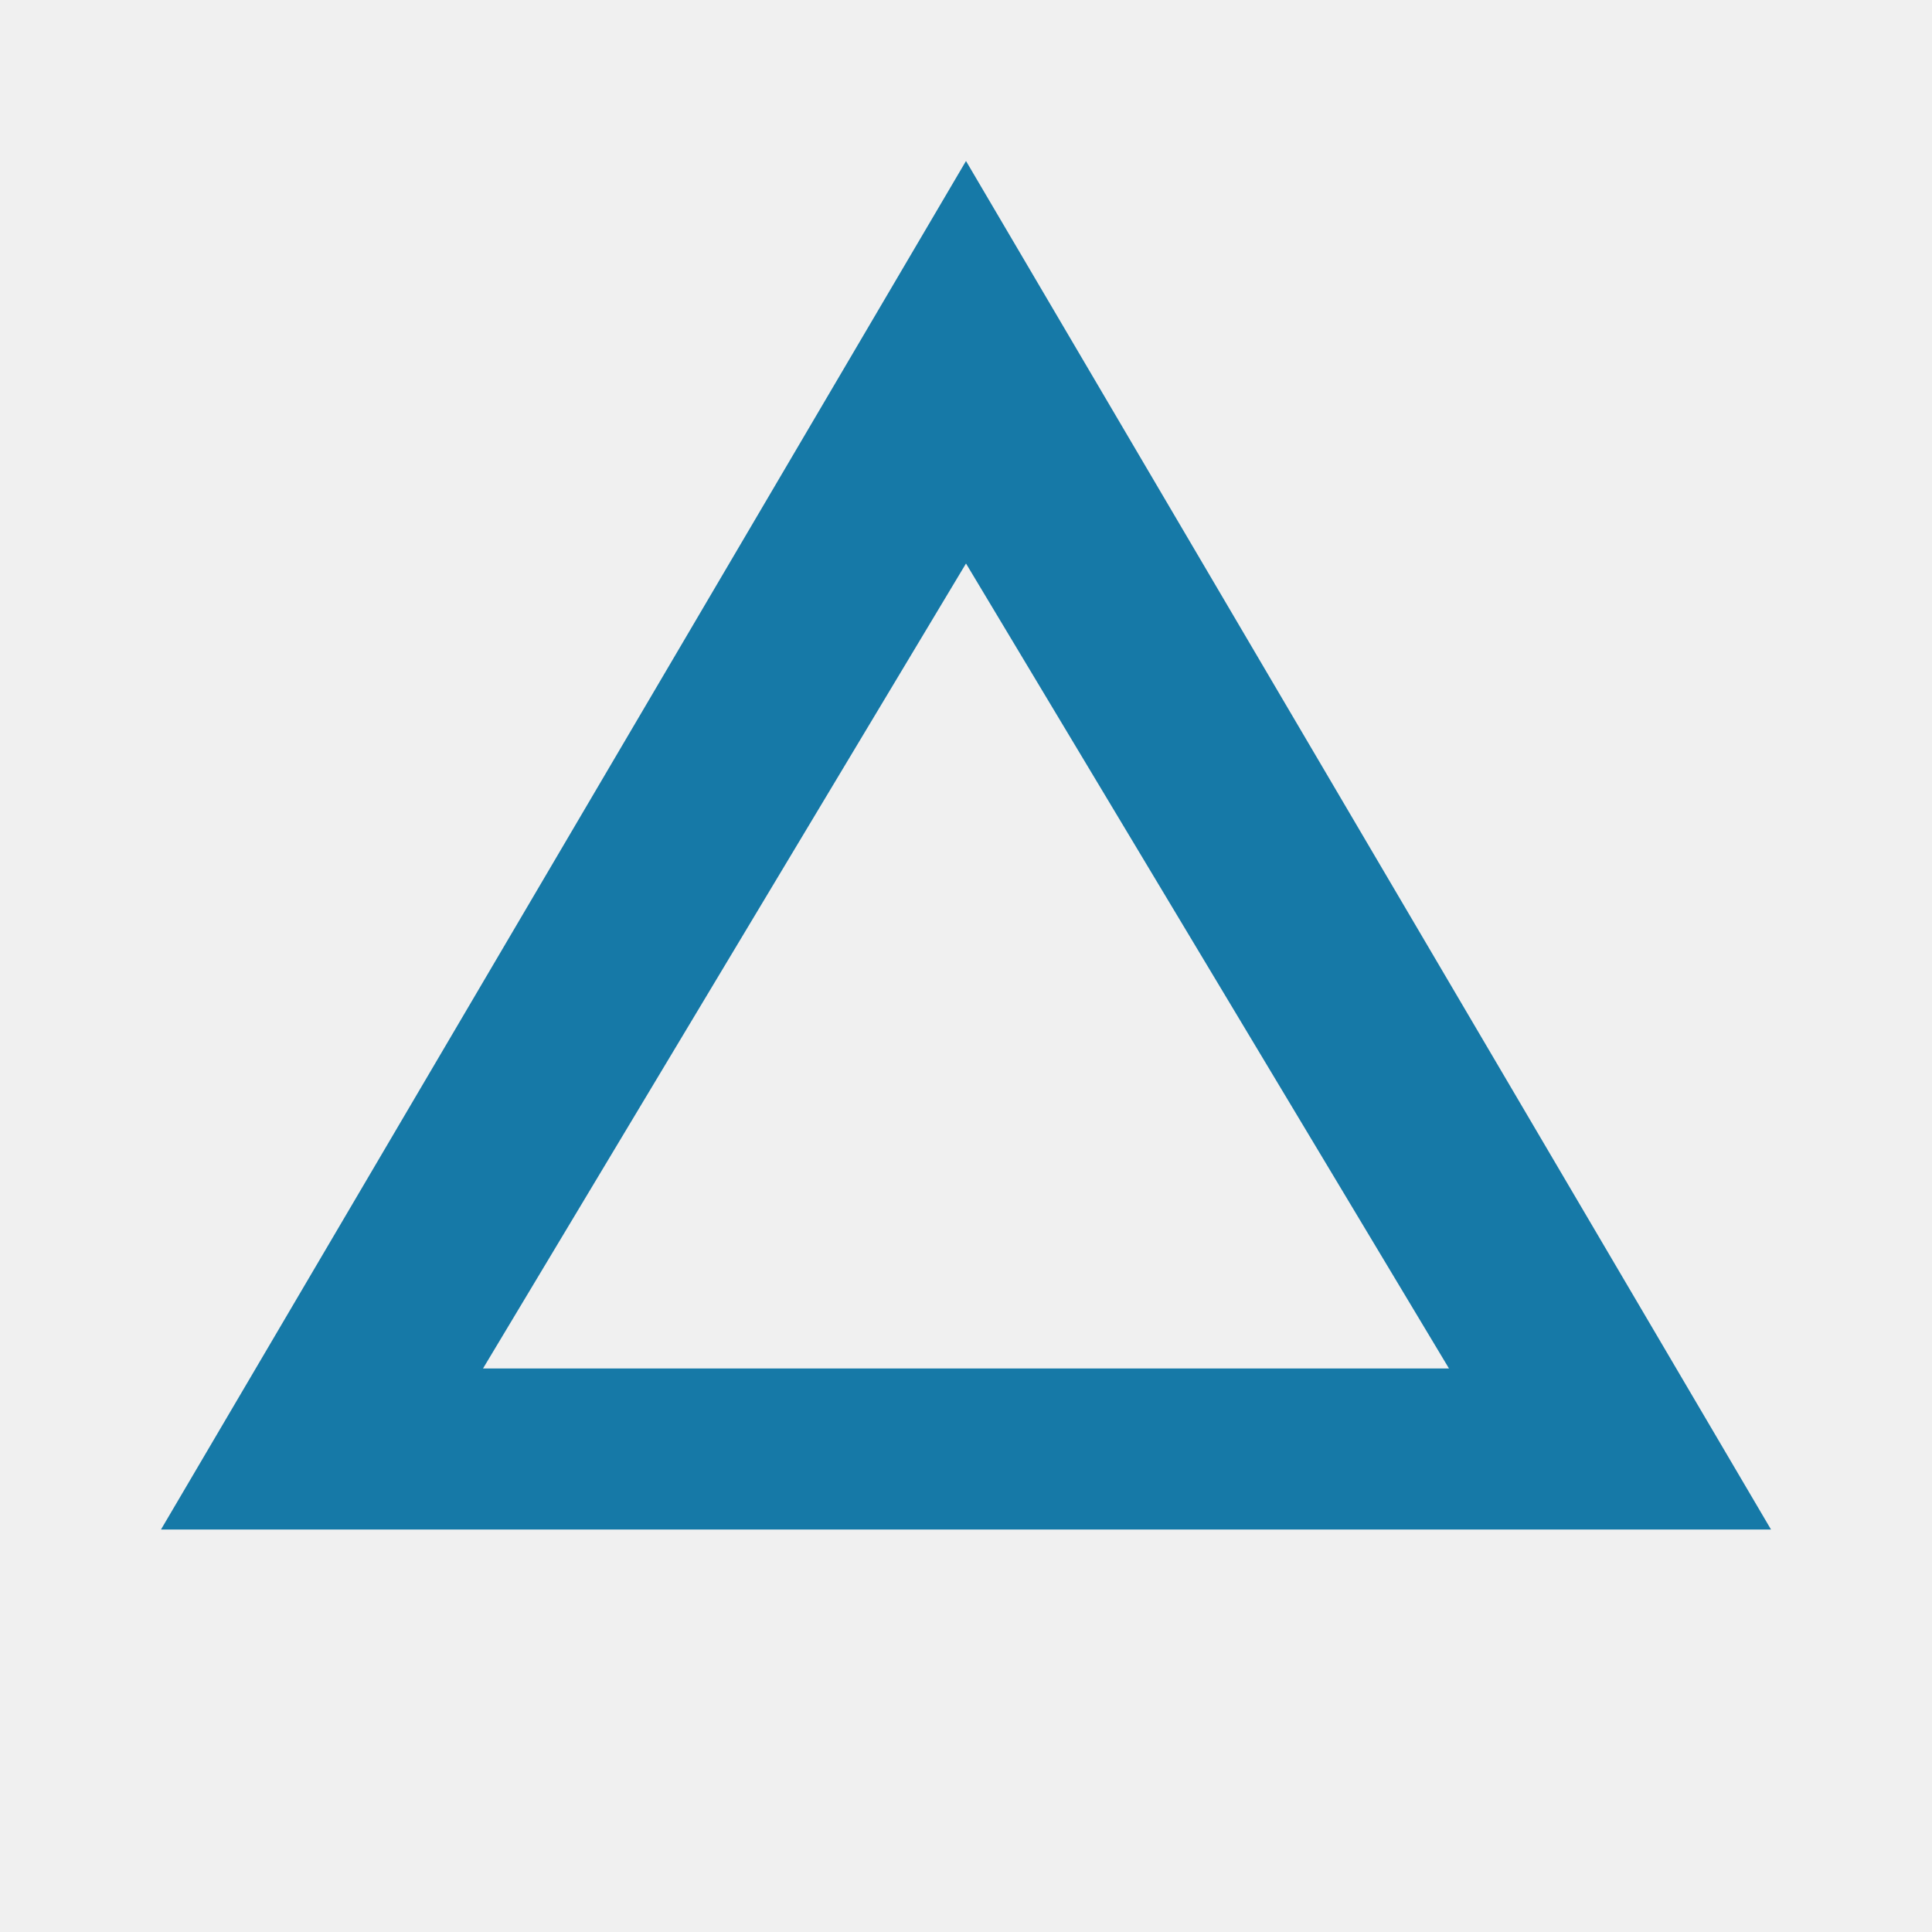
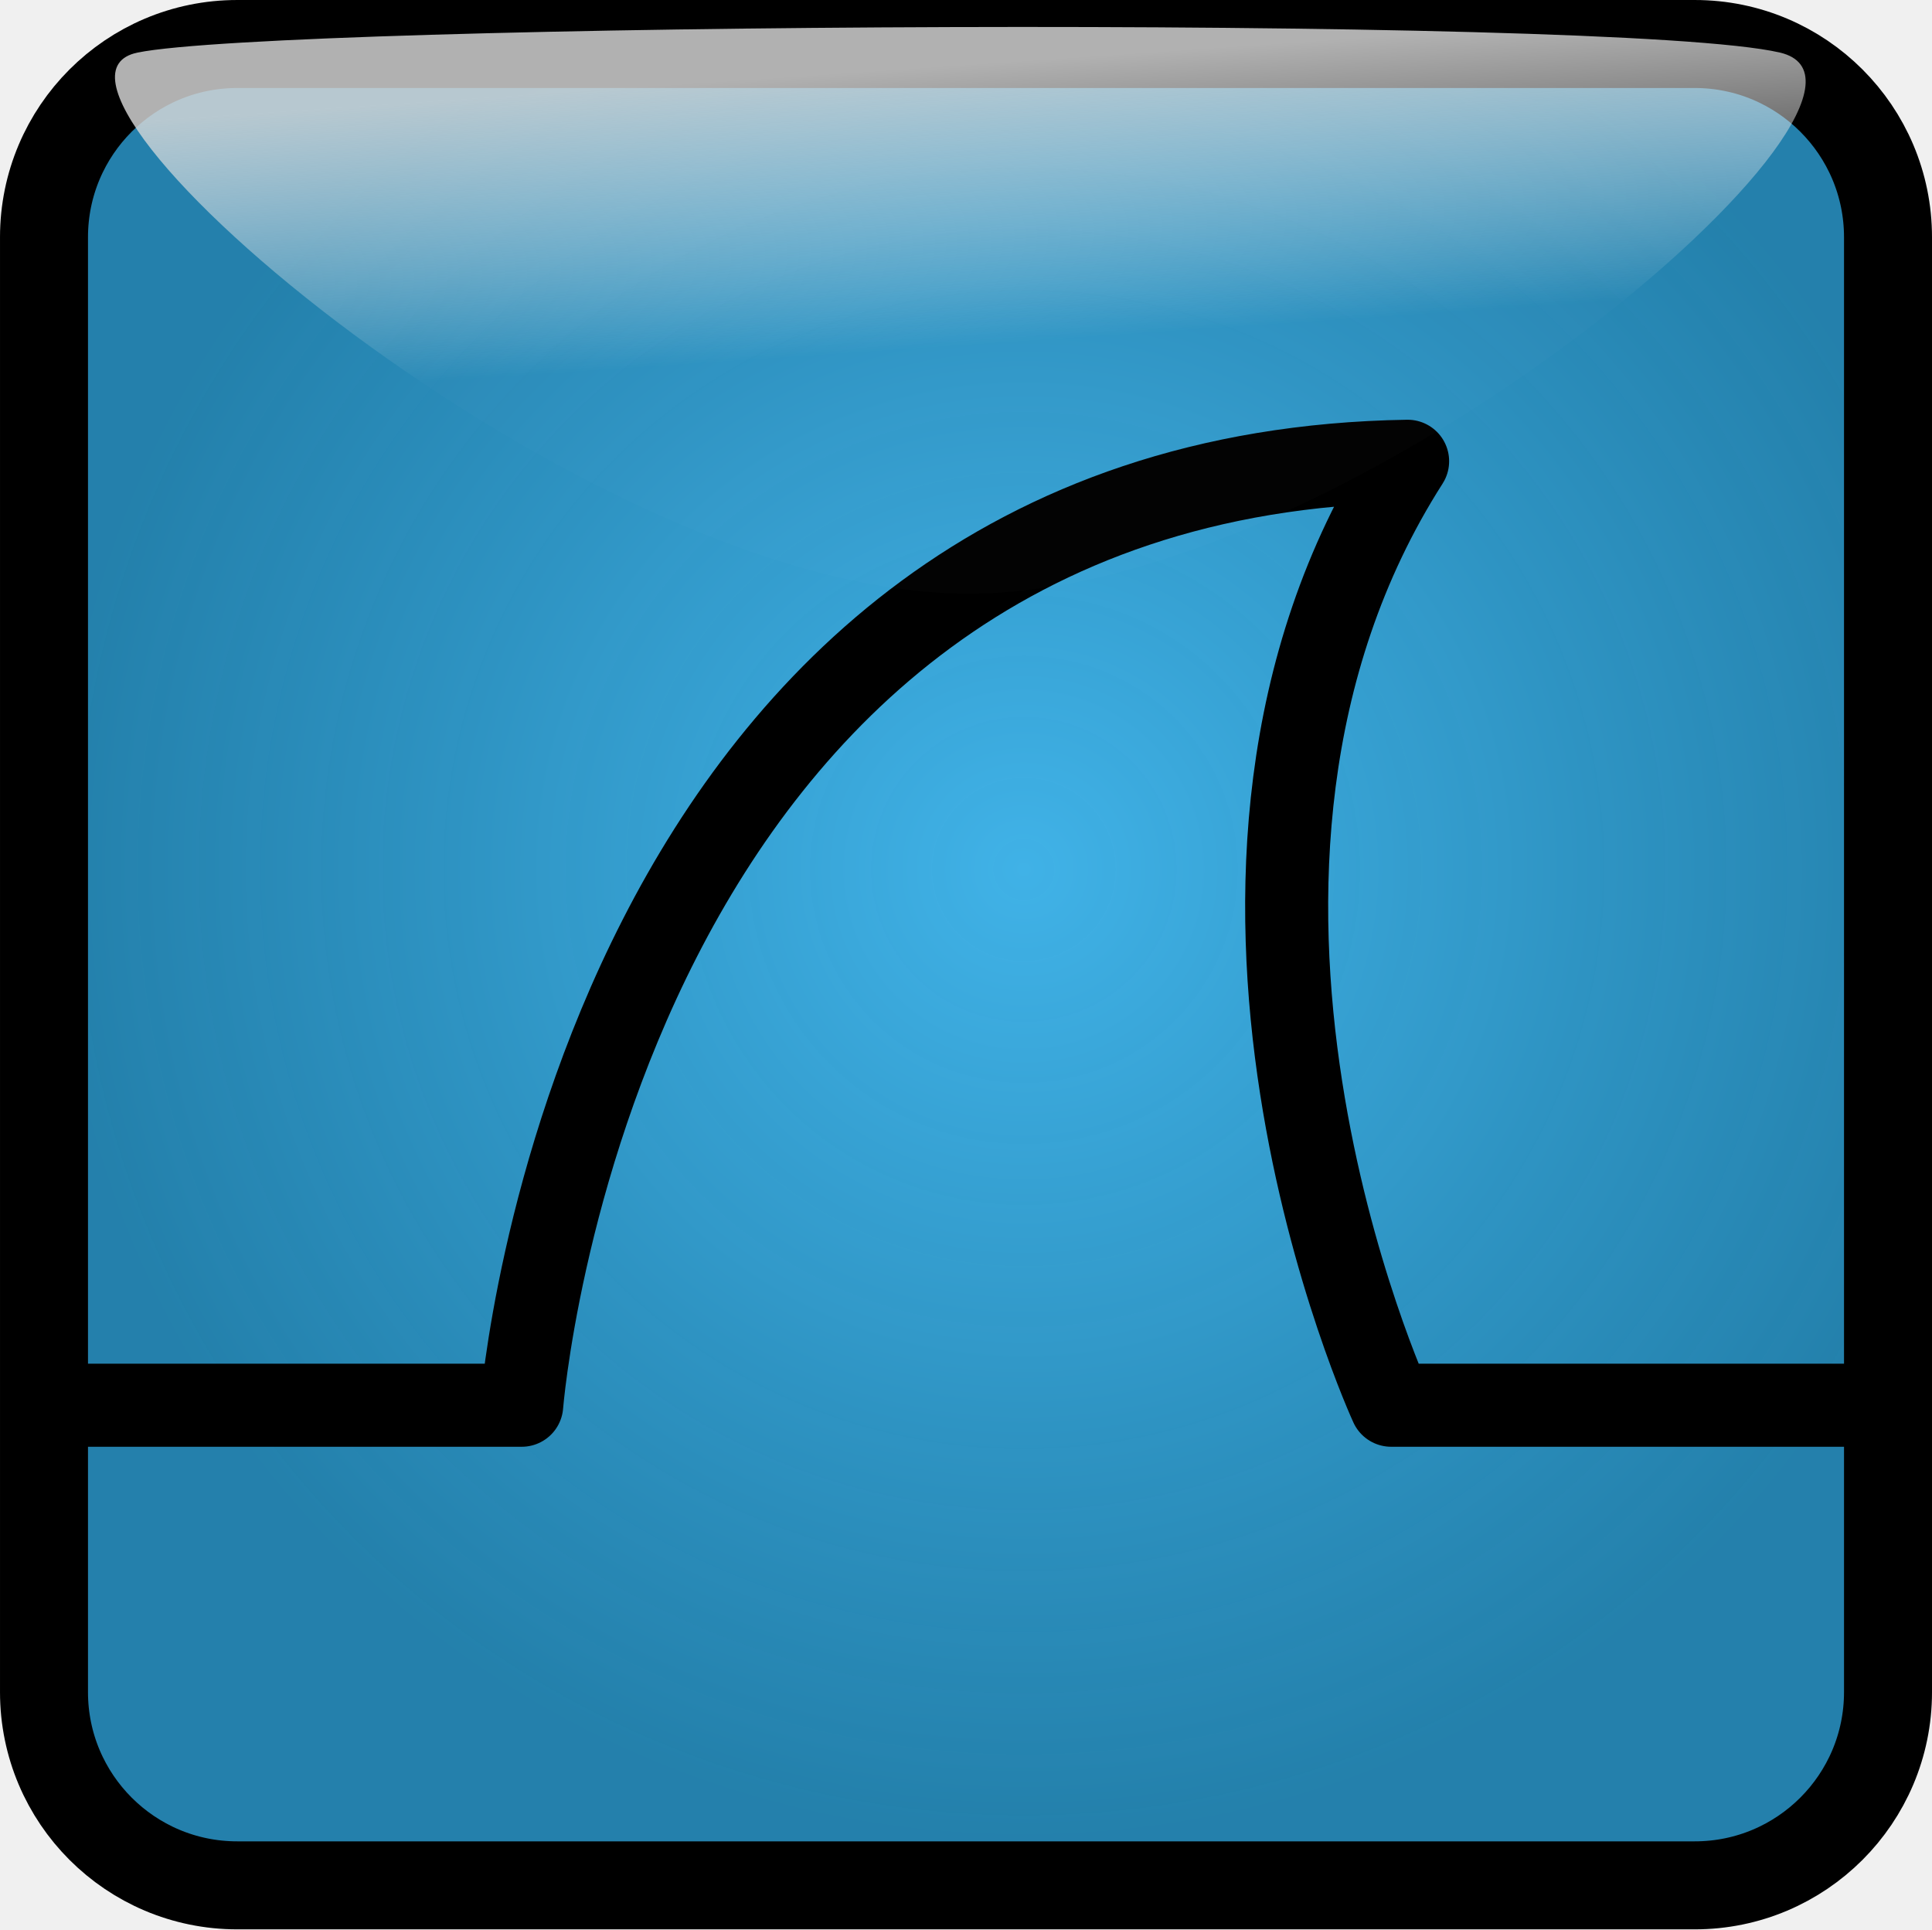
- <svg xmlns="http://www.w3.org/2000/svg" viewBox="0 0 24 24">
-   <path fill="#1679A7" d="M12 2L2 19h20L12 2zm0 5l6 10H6l6-10z" />
+ <svg xmlns="http://www.w3.org/2000/svg" xmlns:xlink="http://www.w3.org/1999/xlink" width="99.996" height="99.842" id="svg1315" version="1.0">
+   <defs id="defs1317">
+     <linearGradient id="linearGradient3953">
+       <stop id="stop3955" offset="0" style="stop-color:#d8d8d8;stop-opacity:0.82" />
+       <stop id="stop3957" offset="1" style="stop-color:#ffffff;stop-opacity:0.011" />
+     </linearGradient>
+     <linearGradient id="linearGradient3500">
+       <stop style="stop-color:#ffffff;stop-opacity:0.742;" offset="0" id="stop3502" />
+       <stop style="stop-color:#ffffff;stop-opacity:0.278;" offset="1" id="stop3504" />
+     </linearGradient>
+     <linearGradient id="linearGradient2032">
+       <stop style="stop-color:#40b2e7;stop-opacity:1;" offset="0" id="stop2034" />
+       <stop id="stop2040" offset="1" style="stop-color:#1679a7;stop-opacity:0.938;" />
+     </linearGradient>
+     <radialGradient xlink:href="#linearGradient2032" id="radialGradient2770" cx="186.869" cy="319.625" fx="186.869" fy="319.625" r="49.998" gradientTransform="matrix(1,0,0,0.998456,0,0.501254)" gradientUnits="userSpaceOnUse" />
+     <linearGradient xlink:href="#linearGradient3500" id="linearGradient3506" x1="168.885" y1="283.362" x2="173.639" y2="317.438" gradientUnits="userSpaceOnUse" gradientTransform="matrix(1.023684,0,0,1,-4.386892,-1)" />
+     <linearGradient xlink:href="#linearGradient3953" id="linearGradient3951" x1="171.486" y1="278.751" x2="171.697" y2="286.538" gradientUnits="userSpaceOnUse" gradientTransform="matrix(1.004705,0,0,1.307709,-0.678079,-85.73315)" />
+     <linearGradient xlink:href="#linearGradient3953" id="linearGradient1330" gradientUnits="userSpaceOnUse" gradientTransform="matrix(1.004705,0,0,1.307709,-0.678079,-85.73315)" x1="171.486" y1="278.751" x2="172.069" y2="289.87" />
+   </defs>
+   <g id="layer1" transform="translate(-133.8768,-274.6418)">
+     <rect style="opacity:1;fill:url(#radialGradient2770);fill-opacity:1;stroke:black;stroke-width:4.554;stroke-linejoin:round;stroke-miterlimit:4;stroke-dasharray:none;stroke-opacity:1" id="rect5811" width="95.442" height="95.288" x="136.154" y="276.919" rx="10" ry="10" />
+     <path style="fill:none;fill-opacity:0.75;fill-rule:evenodd;stroke:black;stroke-width:4.297;stroke-linecap:butt;stroke-linejoin:round;stroke-miterlimit:4;stroke-dasharray:none;stroke-opacity:1" d="M 136.88,347.362 L 160.88,347.362 C 160.88,347.362 164.664,299.174 206.732,298.511 C 193.161,319.749 205.88,347.362 205.88,347.362 L 230.88,347.362" id="path1328" />
+     <path style="fill:url(#linearGradient1330);fill-opacity:1;stroke:none;stroke-width:0;stroke-linecap:round;stroke-linejoin:round;stroke-miterlimit:4;stroke-opacity:1" d="M 141,277.362 C 148.434,275.845 217.41,275.362 226,277.362 C 234.031,279.232 204,305.362 184,305.362 C 164,305.362 133.458,278.902 141,277.362 z " id="rect3070" />
+     <rect style="opacity:1;fill:white;fill-opacity:0.011;stroke:none;stroke-width:0;stroke-linecap:round;stroke-linejoin:round;stroke-miterlimit:4;stroke-dasharray:none;stroke-opacity:1" id="rect5705" width="1" height="0" x="157" y="285.362" rx="8.95" ry="0" />
+   </g>
</svg>
